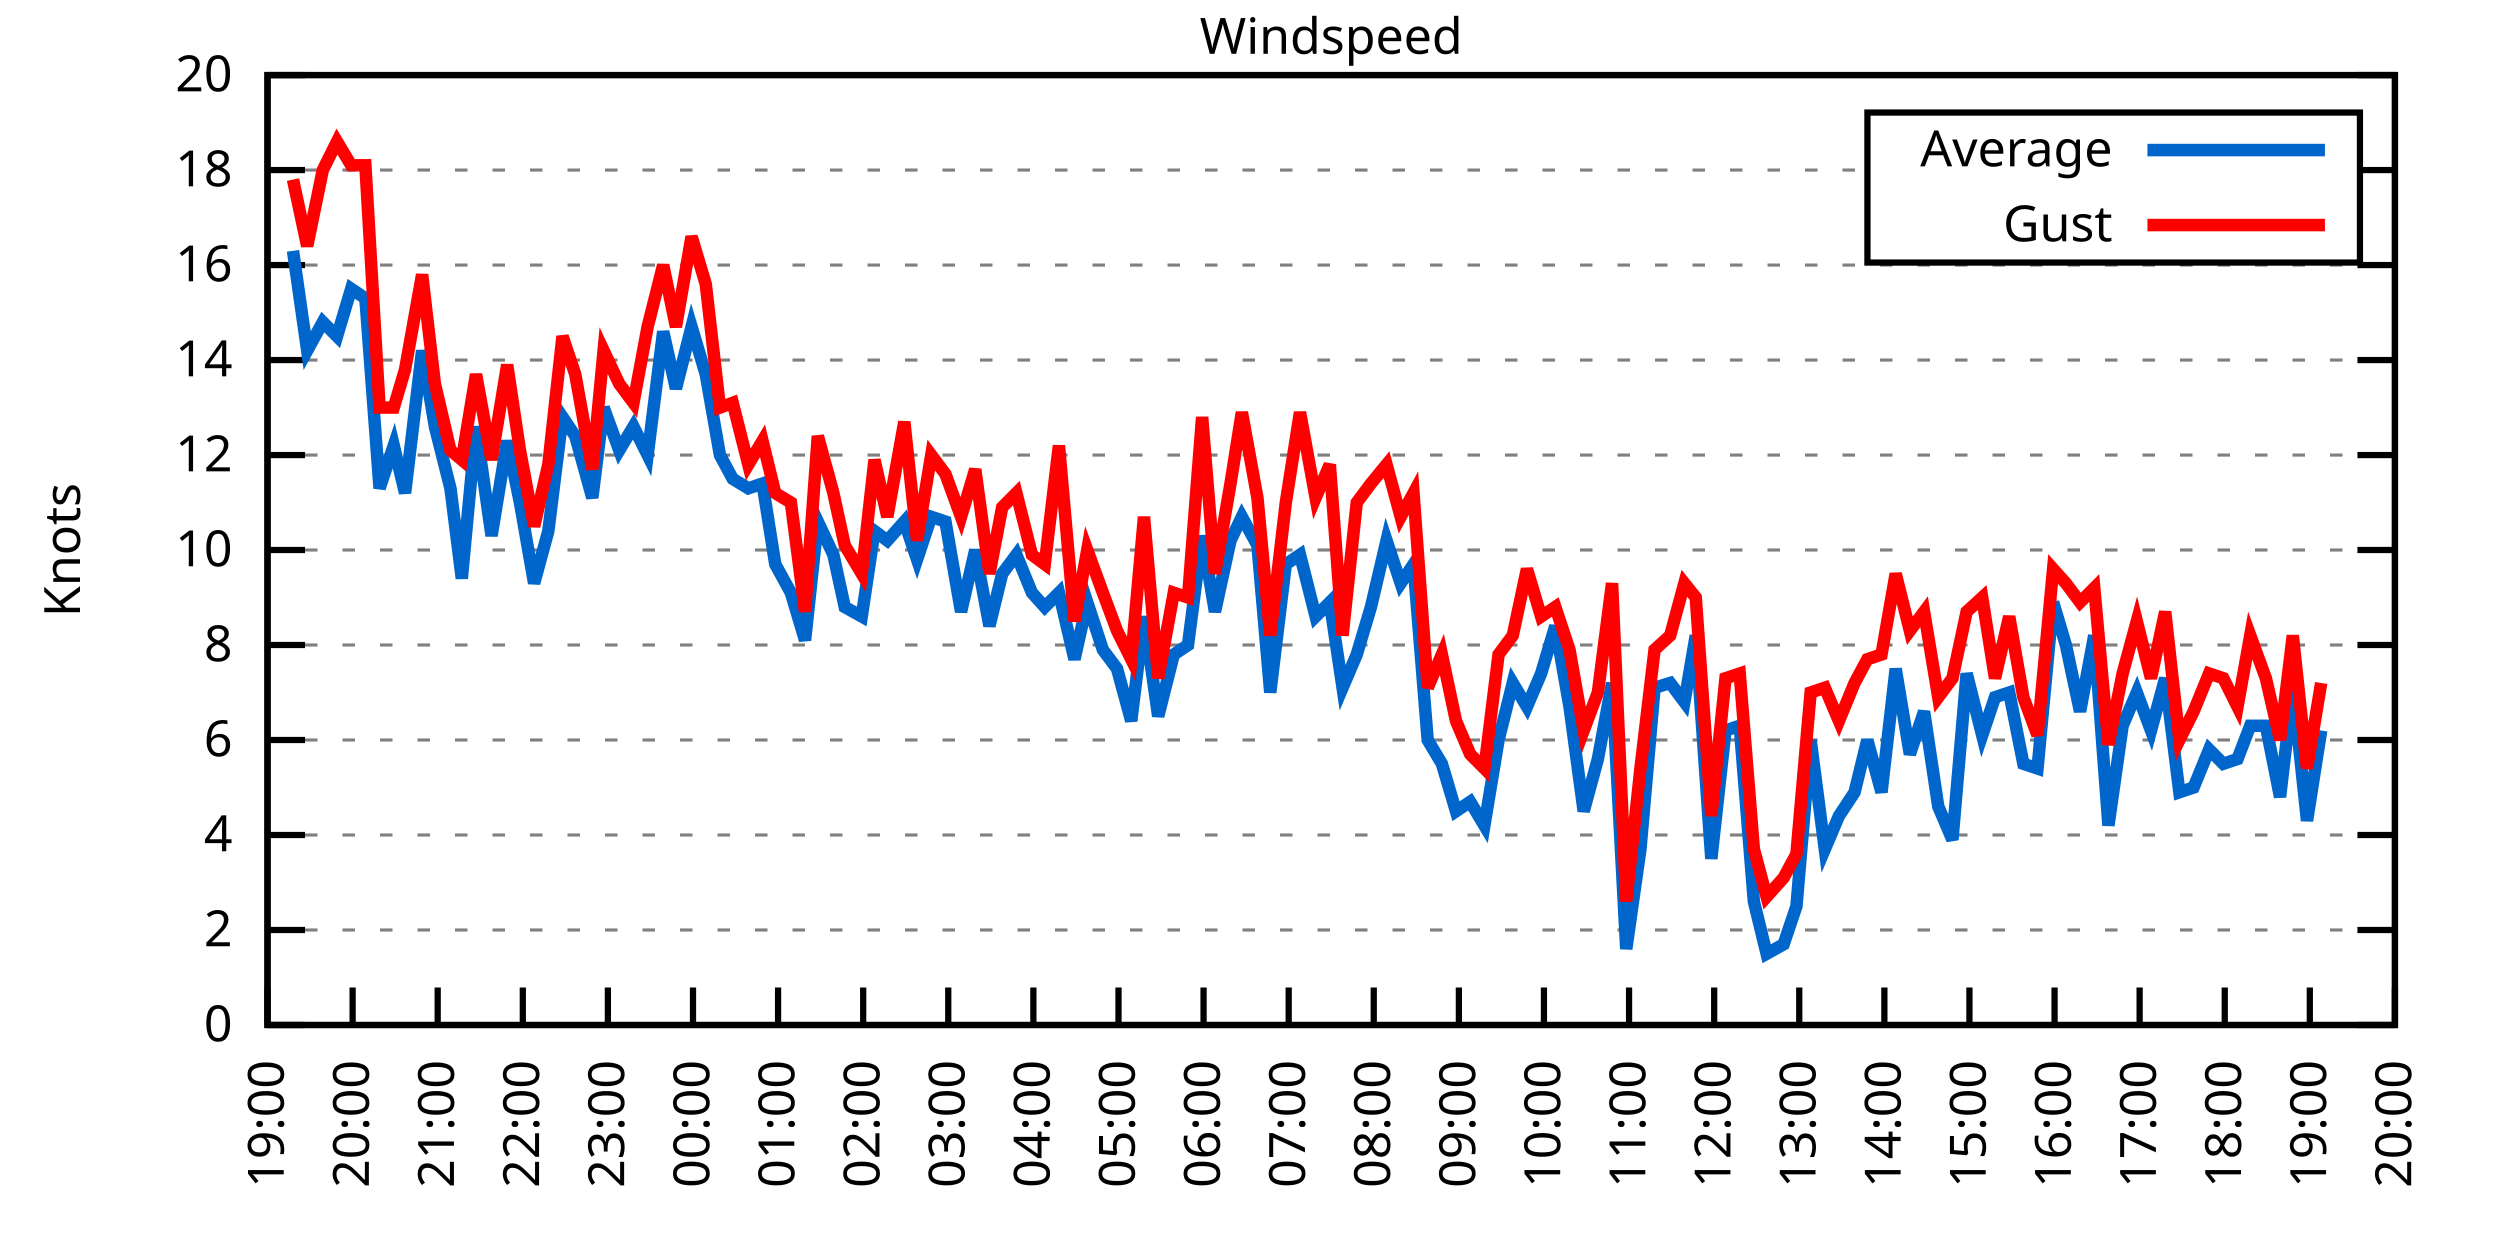
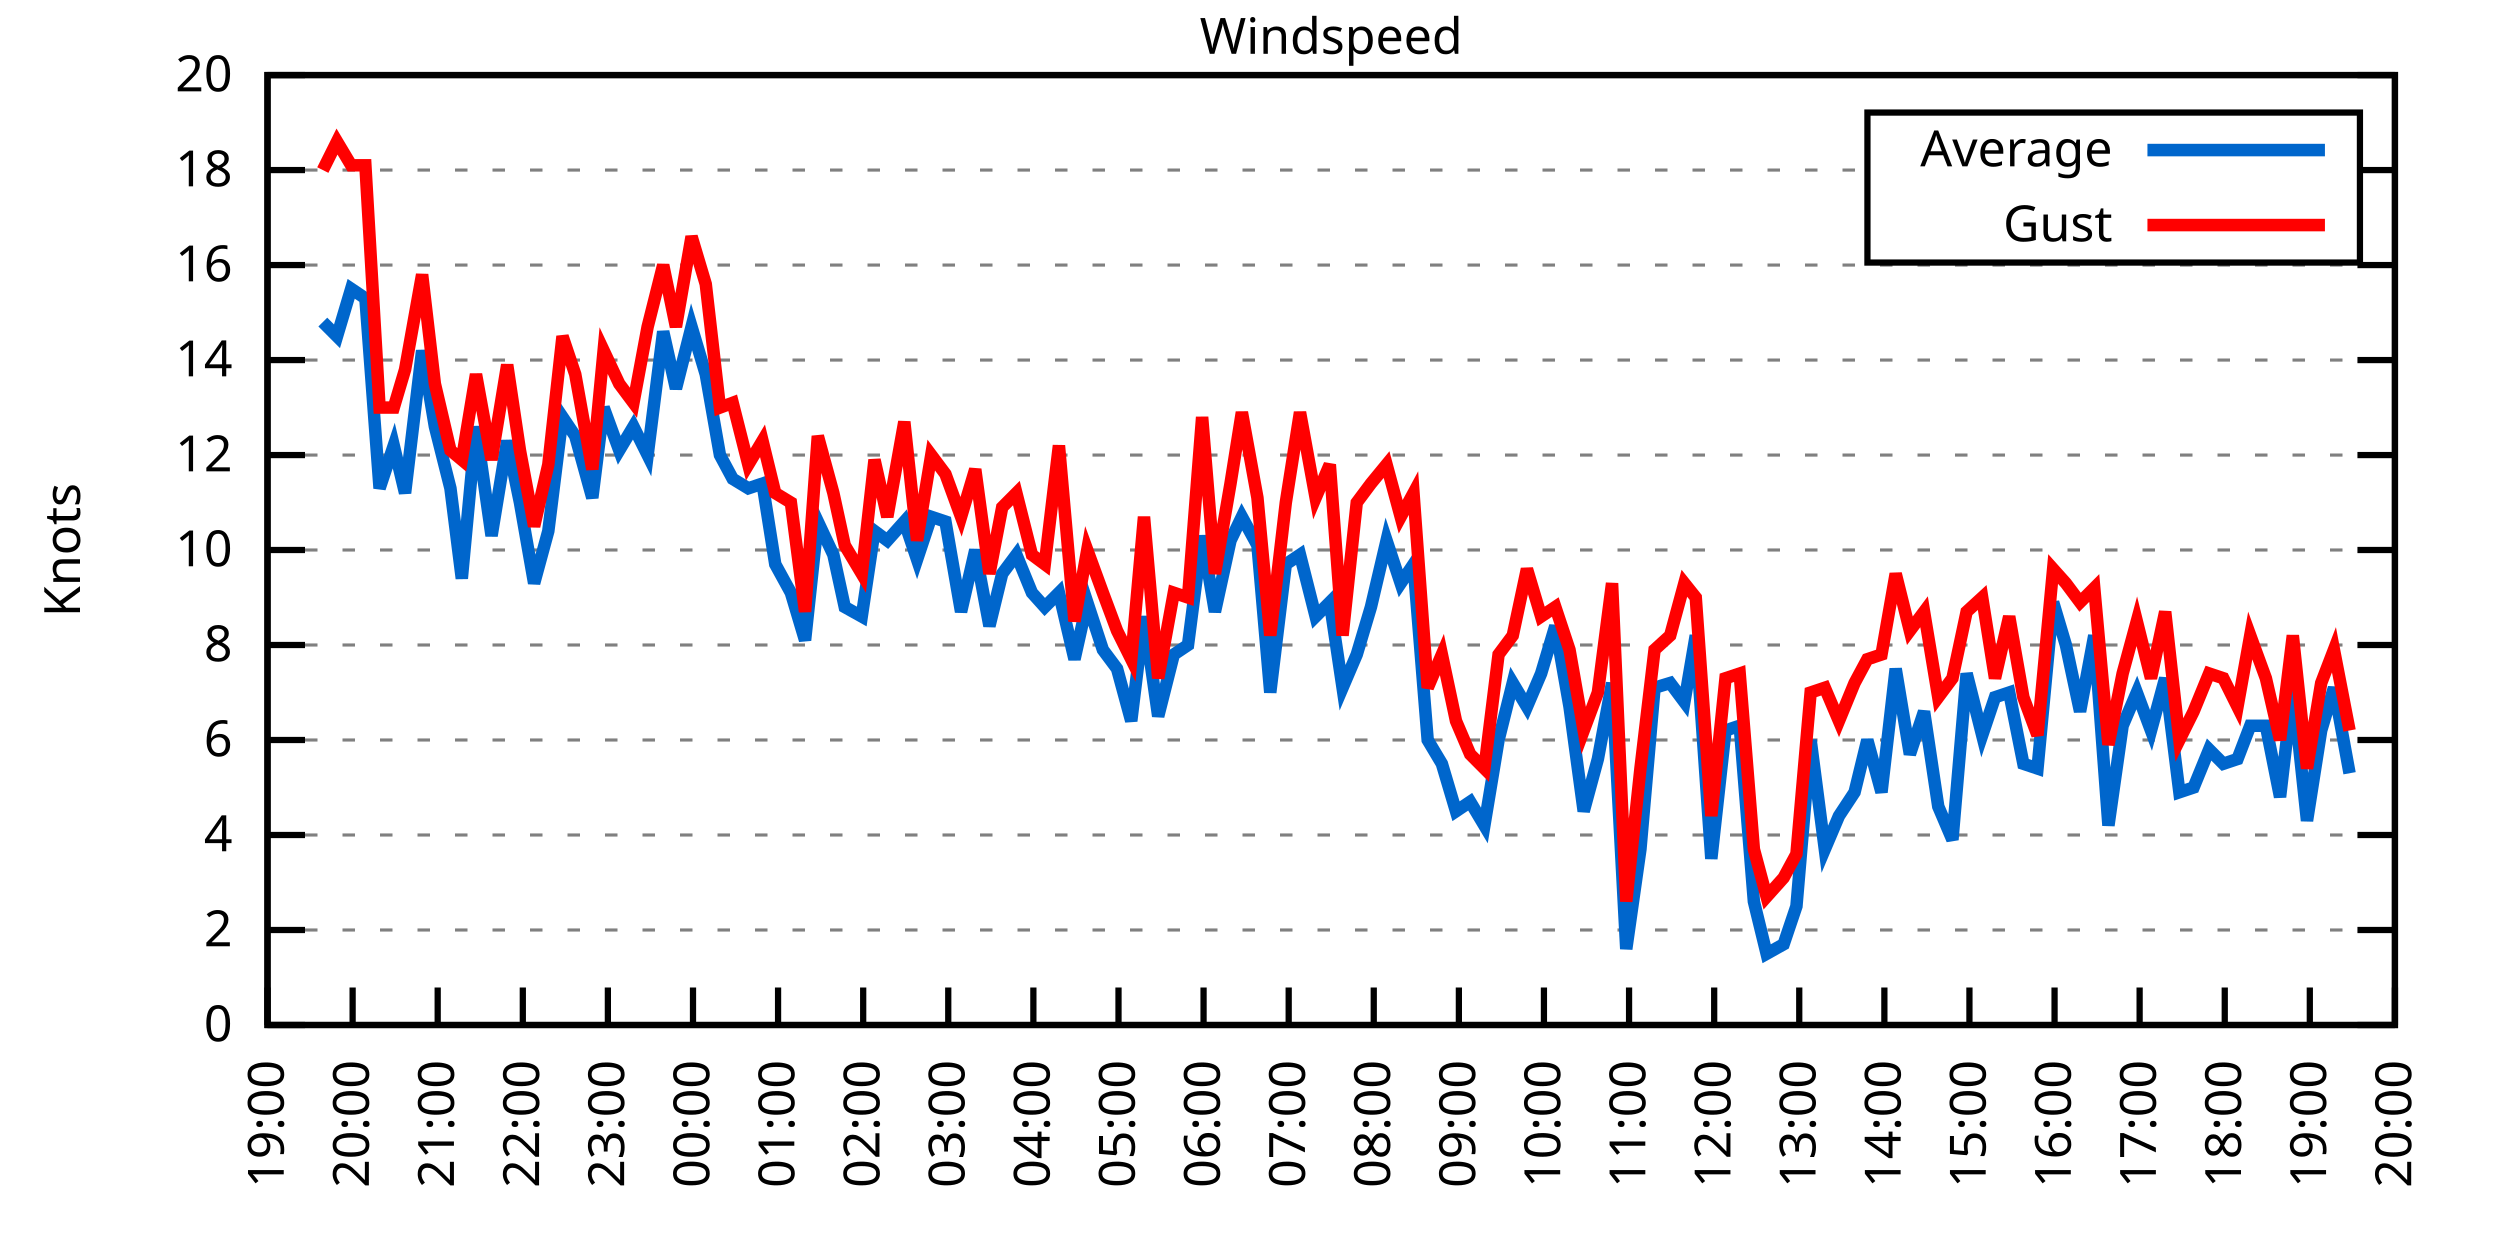
<svg xmlns="http://www.w3.org/2000/svg" xmlns:xlink="http://www.w3.org/1999/xlink" width="400" height="200" viewBox="0 0 400 200">
  <g id="gnuplot_canvas">
    <rect x="0" y="0" width="400" height="200" fill="none" />
    <defs>
      <circle id="gpDot" r="0.5" stroke-width="0.5" stroke="currentColor" />
      <path id="gpPt0" stroke-width="0.333" stroke="currentColor" d="M-1,0 h2 M0,-1 v2" />
      <path id="gpPt1" stroke-width="0.333" stroke="currentColor" d="M-1,-1 L1,1 M1,-1 L-1,1" />
      <path id="gpPt2" stroke-width="0.333" stroke="currentColor" d="M-1,0 L1,0 M0,-1 L0,1 M-1,-1 L1,1 M-1,1 L1,-1" />
      <rect id="gpPt3" stroke-width="0.333" stroke="currentColor" x="-1" y="-1" width="2" height="2" />
      <rect id="gpPt4" stroke-width="0.333" stroke="currentColor" fill="currentColor" x="-1" y="-1" width="2" height="2" />
      <circle id="gpPt5" stroke-width="0.333" stroke="currentColor" cx="0" cy="0" r="1" />
      <use xlink:href="#gpPt5" id="gpPt6" fill="currentColor" stroke="none" />
      <path id="gpPt7" stroke-width="0.333" stroke="currentColor" d="M0,-1.33 L-1.33,0.67 L1.33,0.67 z" />
      <use xlink:href="#gpPt7" id="gpPt8" fill="currentColor" stroke="none" />
      <use xlink:href="#gpPt7" id="gpPt9" stroke="currentColor" transform="rotate(180)" />
      <use xlink:href="#gpPt9" id="gpPt10" fill="currentColor" stroke="none" />
      <use xlink:href="#gpPt3" id="gpPt11" stroke="currentColor" transform="rotate(45)" />
      <use xlink:href="#gpPt11" id="gpPt12" fill="currentColor" stroke="none" />
      <path id="gpPt13" stroke-width="0.333" stroke="currentColor" d="M0,1.330 L1.265,0.411 L0.782,-1.067 L-0.782,-1.076 L-1.265,0.411 z" />
      <use xlink:href="#gpPt13" id="gpPt14" fill="currentColor" stroke="none" />
      <filter id="textbox" filterUnits="objectBoundingBox" x="0" y="0" height="1" width="1">
        <feFlood flood-color="white" flood-opacity="1" result="bgnd" />
        <feComposite in="SourceGraphic" in2="bgnd" operator="atop" />
      </filter>
      <filter id="greybox" filterUnits="objectBoundingBox" x="0" y="0" height="1" width="1">
        <feFlood flood-color="lightgrey" flood-opacity="1" result="grey" />
        <feComposite in="SourceGraphic" in2="grey" operator="atop" />
      </filter>
    </defs>
    <g fill="none" color="white" stroke="currentColor" stroke-width="1.00" stroke-linecap="butt" stroke-linejoin="miter">
</g>
    <g fill="none" color="black" stroke="currentColor" stroke-width="1.00" stroke-linecap="butt" stroke-linejoin="miter">
      <g stroke="none" shape-rendering="crispEdges">
        <polygon fill="rgb(255, 255, 255)" points="42.80,164.00 383.18,164.00 383.18,12.02 42.80,12.02 " />
      </g>
    </g>
    <g fill="none" color="black" stroke="currentColor" stroke-width="1.00" stroke-linecap="butt" stroke-linejoin="miter">
</g>
    <g fill="none" color="black" stroke="black" stroke-width="0.50" stroke-linecap="butt" stroke-linejoin="miter">
</g>
    <g fill="none" color="gray" stroke="currentColor" stroke-width="0.50" stroke-linecap="butt" stroke-linejoin="miter">
      <path stroke="gray" stroke-dasharray="2,4" class="gridline" d="M42.80,164.00 L383.19,164.00  " />
    </g>
    <g fill="none" color="gray" stroke="gray" stroke-width="1.00" stroke-linecap="butt" stroke-linejoin="miter">
</g>
    <g fill="none" color="black" stroke="currentColor" stroke-width="1.00" stroke-linecap="butt" stroke-linejoin="miter">
      <path stroke="black" d="M42.80,164.00 L48.80,164.00 M383.19,164.00 L377.19,164.00  " />
      <g transform="translate(37.20,166.60)" stroke="none" fill="black" font-family="Sans" font-size="8.00" text-anchor="end">
        <text>
          <tspan font-family="Sans"> 0</tspan>
        </text>
      </g>
    </g>
    <g fill="none" color="black" stroke="currentColor" stroke-width="1.00" stroke-linecap="butt" stroke-linejoin="miter">
</g>
    <g fill="none" color="black" stroke="black" stroke-width="0.50" stroke-linecap="butt" stroke-linejoin="miter">
</g>
    <g fill="none" color="gray" stroke="currentColor" stroke-width="0.50" stroke-linecap="butt" stroke-linejoin="miter">
      <path stroke="gray" stroke-dasharray="2,4" class="gridline" d="M42.80,148.80 L383.19,148.80  " />
    </g>
    <g fill="none" color="gray" stroke="gray" stroke-width="1.00" stroke-linecap="butt" stroke-linejoin="miter">
</g>
    <g fill="none" color="black" stroke="currentColor" stroke-width="1.00" stroke-linecap="butt" stroke-linejoin="miter">
      <path stroke="black" d="M42.80,148.80 L48.80,148.80 M383.19,148.80 L377.19,148.80  " />
      <g transform="translate(37.20,151.40)" stroke="none" fill="black" font-family="Sans" font-size="8.00" text-anchor="end">
        <text>
          <tspan font-family="Sans"> 2</tspan>
        </text>
      </g>
    </g>
    <g fill="none" color="black" stroke="currentColor" stroke-width="1.00" stroke-linecap="butt" stroke-linejoin="miter">
</g>
    <g fill="none" color="black" stroke="black" stroke-width="0.50" stroke-linecap="butt" stroke-linejoin="miter">
</g>
    <g fill="none" color="gray" stroke="currentColor" stroke-width="0.50" stroke-linecap="butt" stroke-linejoin="miter">
      <path stroke="gray" stroke-dasharray="2,4" class="gridline" d="M42.80,133.60 L383.19,133.60  " />
    </g>
    <g fill="none" color="gray" stroke="gray" stroke-width="1.00" stroke-linecap="butt" stroke-linejoin="miter">
</g>
    <g fill="none" color="black" stroke="currentColor" stroke-width="1.00" stroke-linecap="butt" stroke-linejoin="miter">
      <path stroke="black" d="M42.80,133.60 L48.80,133.60 M383.19,133.60 L377.19,133.60  " />
      <g transform="translate(37.20,136.20)" stroke="none" fill="black" font-family="Sans" font-size="8.00" text-anchor="end">
        <text>
          <tspan font-family="Sans"> 4</tspan>
        </text>
      </g>
    </g>
    <g fill="none" color="black" stroke="currentColor" stroke-width="1.00" stroke-linecap="butt" stroke-linejoin="miter">
</g>
    <g fill="none" color="black" stroke="black" stroke-width="0.50" stroke-linecap="butt" stroke-linejoin="miter">
</g>
    <g fill="none" color="gray" stroke="currentColor" stroke-width="0.50" stroke-linecap="butt" stroke-linejoin="miter">
      <path stroke="gray" stroke-dasharray="2,4" class="gridline" d="M42.80,118.40 L383.19,118.40  " />
    </g>
    <g fill="none" color="gray" stroke="gray" stroke-width="1.00" stroke-linecap="butt" stroke-linejoin="miter">
</g>
    <g fill="none" color="black" stroke="currentColor" stroke-width="1.00" stroke-linecap="butt" stroke-linejoin="miter">
      <path stroke="black" d="M42.80,118.40 L48.80,118.40 M383.19,118.40 L377.19,118.40  " />
      <g transform="translate(37.20,121.00)" stroke="none" fill="black" font-family="Sans" font-size="8.00" text-anchor="end">
        <text>
          <tspan font-family="Sans"> 6</tspan>
        </text>
      </g>
    </g>
    <g fill="none" color="black" stroke="currentColor" stroke-width="1.00" stroke-linecap="butt" stroke-linejoin="miter">
</g>
    <g fill="none" color="black" stroke="black" stroke-width="0.50" stroke-linecap="butt" stroke-linejoin="miter">
</g>
    <g fill="none" color="gray" stroke="currentColor" stroke-width="0.50" stroke-linecap="butt" stroke-linejoin="miter">
      <path stroke="gray" stroke-dasharray="2,4" class="gridline" d="M42.80,103.20 L383.19,103.20  " />
    </g>
    <g fill="none" color="gray" stroke="gray" stroke-width="1.00" stroke-linecap="butt" stroke-linejoin="miter">
</g>
    <g fill="none" color="black" stroke="currentColor" stroke-width="1.00" stroke-linecap="butt" stroke-linejoin="miter">
      <path stroke="black" d="M42.80,103.20 L48.80,103.20 M383.19,103.20 L377.19,103.20  " />
      <g transform="translate(37.20,105.80)" stroke="none" fill="black" font-family="Sans" font-size="8.00" text-anchor="end">
        <text>
          <tspan font-family="Sans"> 8</tspan>
        </text>
      </g>
    </g>
    <g fill="none" color="black" stroke="currentColor" stroke-width="1.00" stroke-linecap="butt" stroke-linejoin="miter">
</g>
    <g fill="none" color="black" stroke="black" stroke-width="0.50" stroke-linecap="butt" stroke-linejoin="miter">
</g>
    <g fill="none" color="gray" stroke="currentColor" stroke-width="0.50" stroke-linecap="butt" stroke-linejoin="miter">
      <path stroke="gray" stroke-dasharray="2,4" class="gridline" d="M42.80,88.00 L383.19,88.00  " />
    </g>
    <g fill="none" color="gray" stroke="gray" stroke-width="1.00" stroke-linecap="butt" stroke-linejoin="miter">
</g>
    <g fill="none" color="black" stroke="currentColor" stroke-width="1.00" stroke-linecap="butt" stroke-linejoin="miter">
      <path stroke="black" d="M42.80,88.00 L48.80,88.00 M383.19,88.00 L377.19,88.00  " />
      <g transform="translate(37.20,90.60)" stroke="none" fill="black" font-family="Sans" font-size="8.00" text-anchor="end">
        <text>
          <tspan font-family="Sans"> 10</tspan>
        </text>
      </g>
    </g>
    <g fill="none" color="black" stroke="currentColor" stroke-width="1.00" stroke-linecap="butt" stroke-linejoin="miter">
</g>
    <g fill="none" color="black" stroke="black" stroke-width="0.50" stroke-linecap="butt" stroke-linejoin="miter">
</g>
    <g fill="none" color="gray" stroke="currentColor" stroke-width="0.50" stroke-linecap="butt" stroke-linejoin="miter">
      <path stroke="gray" stroke-dasharray="2,4" class="gridline" d="M42.80,72.81 L383.19,72.81  " />
    </g>
    <g fill="none" color="gray" stroke="gray" stroke-width="1.00" stroke-linecap="butt" stroke-linejoin="miter">
</g>
    <g fill="none" color="black" stroke="currentColor" stroke-width="1.00" stroke-linecap="butt" stroke-linejoin="miter">
      <path stroke="black" d="M42.80,72.81 L48.80,72.81 M383.19,72.81 L377.19,72.81  " />
      <g transform="translate(37.20,75.41)" stroke="none" fill="black" font-family="Sans" font-size="8.00" text-anchor="end">
        <text>
          <tspan font-family="Sans"> 12</tspan>
        </text>
      </g>
    </g>
    <g fill="none" color="black" stroke="currentColor" stroke-width="1.00" stroke-linecap="butt" stroke-linejoin="miter">
</g>
    <g fill="none" color="black" stroke="black" stroke-width="0.50" stroke-linecap="butt" stroke-linejoin="miter">
</g>
    <g fill="none" color="gray" stroke="currentColor" stroke-width="0.50" stroke-linecap="butt" stroke-linejoin="miter">
      <path stroke="gray" stroke-dasharray="2,4" class="gridline" d="M42.80,57.61 L383.19,57.61  " />
    </g>
    <g fill="none" color="gray" stroke="gray" stroke-width="1.00" stroke-linecap="butt" stroke-linejoin="miter">
</g>
    <g fill="none" color="black" stroke="currentColor" stroke-width="1.00" stroke-linecap="butt" stroke-linejoin="miter">
      <path stroke="black" d="M42.80,57.61 L48.80,57.61 M383.19,57.61 L377.19,57.61  " />
      <g transform="translate(37.20,60.21)" stroke="none" fill="black" font-family="Sans" font-size="8.00" text-anchor="end">
        <text>
          <tspan font-family="Sans"> 14</tspan>
        </text>
      </g>
    </g>
    <g fill="none" color="black" stroke="currentColor" stroke-width="1.00" stroke-linecap="butt" stroke-linejoin="miter">
</g>
    <g fill="none" color="black" stroke="black" stroke-width="0.50" stroke-linecap="butt" stroke-linejoin="miter">
</g>
    <g fill="none" color="gray" stroke="currentColor" stroke-width="0.50" stroke-linecap="butt" stroke-linejoin="miter">
      <path stroke="gray" stroke-dasharray="2,4" class="gridline" d="M42.80,42.41 L383.19,42.41  " />
    </g>
    <g fill="none" color="gray" stroke="gray" stroke-width="1.00" stroke-linecap="butt" stroke-linejoin="miter">
</g>
    <g fill="none" color="black" stroke="currentColor" stroke-width="1.00" stroke-linecap="butt" stroke-linejoin="miter">
      <path stroke="black" d="M42.80,42.41 L48.80,42.41 M383.19,42.41 L377.19,42.41  " />
      <g transform="translate(37.20,45.01)" stroke="none" fill="black" font-family="Sans" font-size="8.00" text-anchor="end">
        <text>
          <tspan font-family="Sans"> 16</tspan>
        </text>
      </g>
    </g>
    <g fill="none" color="black" stroke="currentColor" stroke-width="1.00" stroke-linecap="butt" stroke-linejoin="miter">
</g>
    <g fill="none" color="black" stroke="black" stroke-width="0.50" stroke-linecap="butt" stroke-linejoin="miter">
</g>
    <g fill="none" color="gray" stroke="currentColor" stroke-width="0.50" stroke-linecap="butt" stroke-linejoin="miter">
      <path stroke="gray" stroke-dasharray="2,4" class="gridline" d="M42.80,27.21 L298.79,27.21 M377.59,27.21 L383.19,27.21  " />
    </g>
    <g fill="none" color="gray" stroke="gray" stroke-width="1.00" stroke-linecap="butt" stroke-linejoin="miter">
</g>
    <g fill="none" color="black" stroke="currentColor" stroke-width="1.00" stroke-linecap="butt" stroke-linejoin="miter">
      <path stroke="black" d="M42.80,27.21 L48.80,27.21 M383.19,27.21 L377.19,27.21  " />
      <g transform="translate(37.20,29.81)" stroke="none" fill="black" font-family="Sans" font-size="8.00" text-anchor="end">
        <text>
          <tspan font-family="Sans"> 18</tspan>
        </text>
      </g>
    </g>
    <g fill="none" color="black" stroke="currentColor" stroke-width="1.00" stroke-linecap="butt" stroke-linejoin="miter">
</g>
    <g fill="none" color="black" stroke="black" stroke-width="0.50" stroke-linecap="butt" stroke-linejoin="miter">
</g>
    <g fill="none" color="gray" stroke="currentColor" stroke-width="0.50" stroke-linecap="butt" stroke-linejoin="miter">
      <path stroke="gray" stroke-dasharray="2,4" class="gridline" d="M42.80,12.01 L383.19,12.01  " />
    </g>
    <g fill="none" color="gray" stroke="gray" stroke-width="1.00" stroke-linecap="butt" stroke-linejoin="miter">
</g>
    <g fill="none" color="black" stroke="currentColor" stroke-width="1.00" stroke-linecap="butt" stroke-linejoin="miter">
      <path stroke="black" d="M42.80,12.01 L48.80,12.01 M383.19,12.01 L377.19,12.01  " />
      <g transform="translate(37.20,14.61)" stroke="none" fill="black" font-family="Sans" font-size="8.00" text-anchor="end">
        <text>
          <tspan font-family="Sans"> 20</tspan>
        </text>
      </g>
    </g>
    <g fill="none" color="black" stroke="currentColor" stroke-width="1.00" stroke-linecap="butt" stroke-linejoin="miter">
      <path stroke="black" d="M42.80,164.00 L42.80,158.00  " />
      <g transform="translate(45.40,169.60) rotate(270.00)" stroke="none" fill="black" font-family="Sans" font-size="8.00" text-anchor="end">
        <text>
          <tspan font-family="Sans">19:00</tspan>
        </text>
      </g>
    </g>
    <g fill="none" color="black" stroke="currentColor" stroke-width="1.00" stroke-linecap="butt" stroke-linejoin="miter">
      <path stroke="black" d="M56.42,164.00 L56.42,158.00  " />
      <g transform="translate(59.02,169.60) rotate(270.00)" stroke="none" fill="black" font-family="Sans" font-size="8.00" text-anchor="end">
        <text>
          <tspan font-family="Sans">20:00</tspan>
        </text>
      </g>
    </g>
    <g fill="none" color="black" stroke="currentColor" stroke-width="1.00" stroke-linecap="butt" stroke-linejoin="miter">
      <path stroke="black" d="M70.03,164.00 L70.03,158.00  " />
      <g transform="translate(72.63,169.60) rotate(270.00)" stroke="none" fill="black" font-family="Sans" font-size="8.00" text-anchor="end">
        <text>
          <tspan font-family="Sans">21:00</tspan>
        </text>
      </g>
    </g>
    <g fill="none" color="black" stroke="currentColor" stroke-width="1.00" stroke-linecap="butt" stroke-linejoin="miter">
      <path stroke="black" d="M83.65,164.00 L83.65,158.00  " />
      <g transform="translate(86.25,169.60) rotate(270.00)" stroke="none" fill="black" font-family="Sans" font-size="8.00" text-anchor="end">
        <text>
          <tspan font-family="Sans">22:00</tspan>
        </text>
      </g>
    </g>
    <g fill="none" color="black" stroke="currentColor" stroke-width="1.00" stroke-linecap="butt" stroke-linejoin="miter">
      <path stroke="black" d="M97.26,164.00 L97.26,158.00  " />
      <g transform="translate(99.86,169.60) rotate(270.00)" stroke="none" fill="black" font-family="Sans" font-size="8.00" text-anchor="end">
        <text>
          <tspan font-family="Sans">23:00</tspan>
        </text>
      </g>
    </g>
    <g fill="none" color="black" stroke="currentColor" stroke-width="1.00" stroke-linecap="butt" stroke-linejoin="miter">
      <path stroke="black" d="M110.88,164.00 L110.88,158.00  " />
      <g transform="translate(113.48,169.60) rotate(270.00)" stroke="none" fill="black" font-family="Sans" font-size="8.00" text-anchor="end">
        <text>
          <tspan font-family="Sans">00:00</tspan>
        </text>
      </g>
    </g>
    <g fill="none" color="black" stroke="currentColor" stroke-width="1.00" stroke-linecap="butt" stroke-linejoin="miter">
      <path stroke="black" d="M124.49,164.00 L124.49,158.00  " />
      <g transform="translate(127.09,169.60) rotate(270.00)" stroke="none" fill="black" font-family="Sans" font-size="8.00" text-anchor="end">
        <text>
          <tspan font-family="Sans">01:00</tspan>
        </text>
      </g>
    </g>
    <g fill="none" color="black" stroke="currentColor" stroke-width="1.00" stroke-linecap="butt" stroke-linejoin="miter">
      <path stroke="black" d="M138.11,164.00 L138.11,158.00  " />
      <g transform="translate(140.71,169.60) rotate(270.00)" stroke="none" fill="black" font-family="Sans" font-size="8.00" text-anchor="end">
        <text>
          <tspan font-family="Sans">02:00</tspan>
        </text>
      </g>
    </g>
    <g fill="none" color="black" stroke="currentColor" stroke-width="1.00" stroke-linecap="butt" stroke-linejoin="miter">
      <path stroke="black" d="M151.72,164.00 L151.72,158.00  " />
      <g transform="translate(154.32,169.60) rotate(270.00)" stroke="none" fill="black" font-family="Sans" font-size="8.00" text-anchor="end">
        <text>
          <tspan font-family="Sans">03:00</tspan>
        </text>
      </g>
    </g>
    <g fill="none" color="black" stroke="currentColor" stroke-width="1.00" stroke-linecap="butt" stroke-linejoin="miter">
      <path stroke="black" d="M165.34,164.00 L165.34,158.00  " />
      <g transform="translate(167.94,169.60) rotate(270.00)" stroke="none" fill="black" font-family="Sans" font-size="8.00" text-anchor="end">
        <text>
          <tspan font-family="Sans">04:00</tspan>
        </text>
      </g>
    </g>
    <g fill="none" color="black" stroke="currentColor" stroke-width="1.00" stroke-linecap="butt" stroke-linejoin="miter">
      <path stroke="black" d="M178.96,164.00 L178.96,158.00  " />
      <g transform="translate(181.56,169.60) rotate(270.00)" stroke="none" fill="black" font-family="Sans" font-size="8.00" text-anchor="end">
        <text>
          <tspan font-family="Sans">05:00</tspan>
        </text>
      </g>
    </g>
    <g fill="none" color="black" stroke="currentColor" stroke-width="1.00" stroke-linecap="butt" stroke-linejoin="miter">
      <path stroke="black" d="M192.57,164.00 L192.57,158.00  " />
      <g transform="translate(195.17,169.60) rotate(270.00)" stroke="none" fill="black" font-family="Sans" font-size="8.00" text-anchor="end">
        <text>
          <tspan font-family="Sans">06:00</tspan>
        </text>
      </g>
    </g>
    <g fill="none" color="black" stroke="currentColor" stroke-width="1.00" stroke-linecap="butt" stroke-linejoin="miter">
      <path stroke="black" d="M206.19,164.00 L206.19,158.00  " />
      <g transform="translate(208.79,169.60) rotate(270.00)" stroke="none" fill="black" font-family="Sans" font-size="8.00" text-anchor="end">
        <text>
          <tspan font-family="Sans">07:00</tspan>
        </text>
      </g>
    </g>
    <g fill="none" color="black" stroke="currentColor" stroke-width="1.00" stroke-linecap="butt" stroke-linejoin="miter">
      <path stroke="black" d="M219.80,164.00 L219.80,158.00  " />
      <g transform="translate(222.40,169.60) rotate(270.00)" stroke="none" fill="black" font-family="Sans" font-size="8.00" text-anchor="end">
        <text>
          <tspan font-family="Sans">08:00</tspan>
        </text>
      </g>
    </g>
    <g fill="none" color="black" stroke="currentColor" stroke-width="1.00" stroke-linecap="butt" stroke-linejoin="miter">
      <path stroke="black" d="M233.42,164.00 L233.42,158.00  " />
      <g transform="translate(236.02,169.60) rotate(270.00)" stroke="none" fill="black" font-family="Sans" font-size="8.00" text-anchor="end">
        <text>
          <tspan font-family="Sans">09:00</tspan>
        </text>
      </g>
    </g>
    <g fill="none" color="black" stroke="currentColor" stroke-width="1.00" stroke-linecap="butt" stroke-linejoin="miter">
      <path stroke="black" d="M247.03,164.00 L247.03,158.00  " />
      <g transform="translate(249.63,169.60) rotate(270.00)" stroke="none" fill="black" font-family="Sans" font-size="8.00" text-anchor="end">
        <text>
          <tspan font-family="Sans">10:00</tspan>
        </text>
      </g>
    </g>
    <g fill="none" color="black" stroke="currentColor" stroke-width="1.00" stroke-linecap="butt" stroke-linejoin="miter">
      <path stroke="black" d="M260.65,164.00 L260.65,158.00  " />
      <g transform="translate(263.25,169.60) rotate(270.00)" stroke="none" fill="black" font-family="Sans" font-size="8.00" text-anchor="end">
        <text>
          <tspan font-family="Sans">11:00</tspan>
        </text>
      </g>
    </g>
    <g fill="none" color="black" stroke="currentColor" stroke-width="1.00" stroke-linecap="butt" stroke-linejoin="miter">
      <path stroke="black" d="M274.27,164.00 L274.27,158.00  " />
      <g transform="translate(276.87,169.60) rotate(270.00)" stroke="none" fill="black" font-family="Sans" font-size="8.00" text-anchor="end">
        <text>
          <tspan font-family="Sans">12:00</tspan>
        </text>
      </g>
    </g>
    <g fill="none" color="black" stroke="currentColor" stroke-width="1.00" stroke-linecap="butt" stroke-linejoin="miter">
      <path stroke="black" d="M287.88,164.00 L287.88,158.00  " />
      <g transform="translate(290.48,169.60) rotate(270.00)" stroke="none" fill="black" font-family="Sans" font-size="8.00" text-anchor="end">
        <text>
          <tspan font-family="Sans">13:00</tspan>
        </text>
      </g>
    </g>
    <g fill="none" color="black" stroke="currentColor" stroke-width="1.00" stroke-linecap="butt" stroke-linejoin="miter">
      <path stroke="black" d="M301.50,164.00 L301.50,158.00  " />
      <g transform="translate(304.10,169.60) rotate(270.00)" stroke="none" fill="black" font-family="Sans" font-size="8.00" text-anchor="end">
        <text>
          <tspan font-family="Sans">14:00</tspan>
        </text>
      </g>
    </g>
    <g fill="none" color="black" stroke="currentColor" stroke-width="1.00" stroke-linecap="butt" stroke-linejoin="miter">
      <path stroke="black" d="M315.11,164.00 L315.11,158.00  " />
      <g transform="translate(317.71,169.60) rotate(270.00)" stroke="none" fill="black" font-family="Sans" font-size="8.00" text-anchor="end">
        <text>
          <tspan font-family="Sans">15:00</tspan>
        </text>
      </g>
    </g>
    <g fill="none" color="black" stroke="currentColor" stroke-width="1.00" stroke-linecap="butt" stroke-linejoin="miter">
      <path stroke="black" d="M328.73,164.00 L328.73,158.00  " />
      <g transform="translate(331.33,169.60) rotate(270.00)" stroke="none" fill="black" font-family="Sans" font-size="8.00" text-anchor="end">
        <text>
          <tspan font-family="Sans">16:00</tspan>
        </text>
      </g>
    </g>
    <g fill="none" color="black" stroke="currentColor" stroke-width="1.00" stroke-linecap="butt" stroke-linejoin="miter">
      <path stroke="black" d="M342.34,164.00 L342.34,158.00  " />
      <g transform="translate(344.94,169.60) rotate(270.00)" stroke="none" fill="black" font-family="Sans" font-size="8.00" text-anchor="end">
        <text>
          <tspan font-family="Sans">17:00</tspan>
        </text>
      </g>
    </g>
    <g fill="none" color="black" stroke="currentColor" stroke-width="1.00" stroke-linecap="butt" stroke-linejoin="miter">
      <path stroke="black" d="M355.96,164.00 L355.96,158.00  " />
      <g transform="translate(358.56,169.60) rotate(270.00)" stroke="none" fill="black" font-family="Sans" font-size="8.00" text-anchor="end">
        <text>
          <tspan font-family="Sans">18:00</tspan>
        </text>
      </g>
    </g>
    <g fill="none" color="black" stroke="currentColor" stroke-width="1.00" stroke-linecap="butt" stroke-linejoin="miter">
      <path stroke="black" d="M369.57,164.00 L369.57,158.00  " />
      <g transform="translate(372.17,169.60) rotate(270.00)" stroke="none" fill="black" font-family="Sans" font-size="8.00" text-anchor="end">
        <text>
          <tspan font-family="Sans">19:00</tspan>
        </text>
      </g>
    </g>
    <g fill="none" color="black" stroke="currentColor" stroke-width="1.00" stroke-linecap="butt" stroke-linejoin="miter">
      <path stroke="black" d="M383.19,164.00 L383.19,158.00  " />
      <g transform="translate(385.79,169.60) rotate(270.00)" stroke="none" fill="black" font-family="Sans" font-size="8.00" text-anchor="end">
        <text>
          <tspan font-family="Sans">20:00</tspan>
        </text>
      </g>
    </g>
    <g fill="none" color="black" stroke="currentColor" stroke-width="1.00" stroke-linecap="butt" stroke-linejoin="miter">
</g>
    <g fill="none" color="black" stroke="currentColor" stroke-width="1.00" stroke-linecap="butt" stroke-linejoin="miter">
      <path stroke="black" d="M42.80,12.01 L42.80,164.00 L383.19,164.00 L383.19,12.01 L42.80,12.01 Z  " />
    </g>
    <g fill="none" color="black" stroke="currentColor" stroke-width="1.00" stroke-linecap="butt" stroke-linejoin="miter">
</g>
    <g fill="none" color="black" stroke="currentColor" stroke-width="1.00" stroke-linecap="butt" stroke-linejoin="miter">
      <path stroke="black" d="M298.79,42.01 L298.79,18.01 L377.59,18.01 L377.59,42.01 L298.79,42.01 Z  " />
    </g>
    <g id="Windspeed_plot_1">
      <g fill="none" color="white" stroke="black" stroke-width="2.00" stroke-linecap="butt" stroke-linejoin="miter">
</g>
      <g fill="none" color="black" stroke="currentColor" stroke-width="2.00" stroke-linecap="butt" stroke-linejoin="miter">
        <g transform="translate(337.99,26.61)" stroke="none" fill="black" font-family="Sans" font-size="8.00" text-anchor="end">
          <text>
            <tspan font-family="Sans">Average</tspan>
          </text>
        </g>
      </g>
      <g fill="none" color="black" stroke="currentColor" stroke-width="2.00" stroke-linecap="butt" stroke-linejoin="miter">
-         <path stroke="rgb(  0, 102, 204)" d="M343.59,24.01 L371.99,24.01 M46.88,40.13 L49.15,56.09 L51.65,51.53 L53.92,53.81 L56.19,46.21 L58.46,47.73   L60.73,78.13 L63.00,71.29 L64.81,78.89 L67.54,56.09 L69.58,68.25 L72.07,78.13 L73.89,92.56 L76.16,68.25   L78.65,85.73 L81.15,70.53 L83.19,80.41 L85.46,93.32 L87.73,84.97 L90.00,66.73 L92.04,69.77 L94.77,79.65   L96.58,65.21 L99.08,72.05 L101.35,68.25 L103.62,72.81 L106.11,53.05 L108.15,62.17 L110.65,52.29 L112.92,59.89   L115.19,72.81 L117.23,76.61 L119.73,78.13 L122.00,77.37 L124.04,90.28 L126.54,94.84 L128.81,102.44 L130.85,83.45   L133.34,88.76 L135.16,97.12 L137.88,98.64 L139.92,84.97 L141.97,86.49 L144.69,83.45 L146.73,89.52 L149.00,82.69   L151.27,83.45 L153.77,97.88 L156.04,88.00 L158.31,100.16 L160.35,91.80 L162.62,88.76 L165.11,94.84 L167.16,97.12   L169.43,94.84 L171.92,105.48 L173.96,96.36 L176.46,103.96 L178.73,107.00 L181.00,115.36 L183.04,98.64 L185.31,114.60   L187.81,104.72 L190.08,103.20 L192.34,85.73 L194.39,97.88 L196.88,86.49 L198.70,82.69 L201.19,87.25 L203.24,110.80   L205.73,90.28 L208.00,88.76 L210.50,98.64 L212.77,96.36 L214.81,110.04 L217.08,104.72 L219.35,97.12 L221.85,86.49   L224.11,93.32 L226.16,90.28 L228.43,118.40 L230.70,122.20 L232.96,129.80 L235.23,128.28 L237.50,132.08 L239.77,118.40   L242.04,109.28 L244.31,113.08 L246.58,107.76 L248.85,100.16 L251.12,113.08 L253.39,129.80 L255.66,121.44 L257.93,109.28   L260.20,151.84 L262.47,135.88 L264.73,110.04 L267.23,109.28 L269.50,112.32 L271.32,101.68 L273.81,137.40 L276.08,116.88   L278.35,116.12 L280.62,144.24 L282.66,152.60 L285.38,151.08 L287.43,145.00 L289.70,118.40 L291.97,135.88 L294.23,130.56   L296.73,126.76 L298.77,118.40 L301.04,126.76 L303.31,107.00 L305.58,120.68 L307.85,113.84 L310.12,129.04 L312.39,134.36   L314.66,107.76 L317.15,117.64 L319.20,111.56 L321.47,110.80 L323.74,122.20 L326.00,122.96 L328.50,96.36 L330.54,103.20   L332.81,113.84 L335.08,101.68 L337.35,132.08 L339.62,116.12 L341.89,110.80 L344.16,116.88 L346.43,108.52 L348.70,126.76   L350.97,126.00 L353.46,119.92 L355.73,122.20 L358.00,121.44 L360.04,116.12 L362.54,116.12 L364.81,127.52 L366.85,110.04   L369.12,131.32 L371.39,116.88  " />
+         <path stroke="rgb(  0, 102, 204)" d="M343.59,24.01 L371.99,24.01 M51.65,51.53 L53.92,53.81 L56.19,46.21 L58.46,47.73 L60.73,78.13 L63.00,71.29   L64.81,78.89 L67.54,56.09 L69.58,68.25 L72.07,78.13 L73.89,92.56 L76.16,68.25 L78.65,85.73 L81.15,70.53   L83.19,80.41 L85.46,93.32 L87.73,84.97 L90.00,66.73 L92.04,69.77 L94.77,79.65 L96.58,65.21 L99.08,72.05   L101.35,68.25 L103.62,72.81 L106.11,53.05 L108.15,62.17 L110.65,52.29 L112.92,59.89 L115.19,72.81 L117.23,76.61   L119.73,78.13 L122.00,77.37 L124.04,90.28 L126.54,94.84 L128.81,102.44 L130.85,83.45 L133.34,88.76 L135.16,97.12   L137.88,98.64 L139.92,84.97 L141.97,86.49 L144.69,83.45 L146.73,89.52 L149.00,82.69 L151.27,83.45 L153.77,97.88   L156.04,88.00 L158.31,100.16 L160.35,91.80 L162.62,88.76 L165.11,94.84 L167.16,97.12 L169.43,94.84 L171.92,105.48   L173.96,96.36 L176.46,103.96 L178.73,107.00 L181.00,115.36 L183.04,98.64 L185.31,114.60 L187.81,104.72 L190.08,103.20   L192.34,85.73 L194.39,97.88 L196.88,86.49 L198.70,82.69 L201.19,87.25 L203.24,110.80 L205.73,90.28 L208.00,88.76   L210.50,98.64 L212.77,96.36 L214.81,110.04 L217.08,104.72 L219.35,97.12 L221.85,86.49 L224.11,93.32 L226.16,90.28   L228.43,118.40 L230.70,122.20 L232.96,129.80 L235.23,128.28 L237.50,132.08 L239.77,118.40 L242.04,109.28 L244.31,113.08   L246.58,107.76 L248.85,100.16 L251.12,113.08 L253.39,129.80 L255.66,121.44 L257.93,109.28 L260.20,151.84 L262.47,135.88   L264.73,110.04 L267.23,109.28 L269.50,112.32 L271.32,101.68 L273.81,137.40 L276.08,116.88 L278.35,116.12 L280.62,144.24   L282.66,152.60 L285.38,151.08 L287.43,145.00 L289.70,118.40 L291.97,135.88 L294.23,130.56 L296.73,126.76 L298.77,118.40   L301.04,126.76 L303.31,107.00 L305.58,120.68 L307.85,113.84 L310.12,129.04 L312.39,134.36 L314.66,107.76 L317.15,117.64   L319.20,111.56 L321.47,110.80 L323.74,122.20 L326.00,122.96 L328.50,96.36 L330.54,103.20 L332.81,113.84 L335.08,101.68   L337.35,132.08 L339.62,116.12 L341.89,110.80 L344.16,116.88 L346.43,108.52 L348.70,126.76 L350.97,126.00 L353.46,119.92   L355.73,122.20 L358.00,121.44 L360.04,116.12 L362.54,116.12 L364.81,127.52 L366.85,110.04 L369.12,131.32 L371.39,116.88   L373.43,110.04 L375.93,123.72  " />
      </g>
    </g>
    <g id="Windspeed_plot_2">
      <g fill="none" color="black" stroke="currentColor" stroke-width="2.00" stroke-linecap="butt" stroke-linejoin="miter">
        <g transform="translate(337.99,38.61)" stroke="none" fill="black" font-family="Sans" font-size="8.00" text-anchor="end">
          <text>
            <tspan font-family="Sans">Gust</tspan>
          </text>
        </g>
      </g>
      <g fill="none" color="black" stroke="currentColor" stroke-width="2.00" stroke-linecap="butt" stroke-linejoin="miter">
-         <path stroke="rgb(255,   0,   0)" d="M343.59,36.01 L371.99,36.01 M46.88,28.73 L49.15,39.37 L51.65,27.21 L53.92,22.65 L56.19,26.45 L58.46,26.45   L60.73,65.21 L63.00,65.21 L64.81,59.13 L67.54,43.93 L69.58,61.41 L72.07,72.05 L73.89,73.57 L76.16,59.89   L78.65,73.57 L81.15,58.37 L83.19,72.05 L85.46,84.21 L87.73,74.33 L90.00,53.81 L92.04,59.89 L94.77,75.09   L96.58,56.09 L99.08,61.41 L101.35,64.45 L103.62,52.29 L106.11,42.41 L108.15,52.29 L110.65,37.85 L112.92,45.45   L115.19,65.21 L117.23,64.45 L119.73,74.33 L122.00,70.53 L124.04,78.89 L126.54,80.41 L128.81,97.88 L130.85,69.77   L133.34,78.89 L135.16,87.25 L137.88,91.80 L139.92,73.57 L141.97,82.69 L144.69,67.49 L146.73,86.49 L149.00,72.81   L151.27,75.85 L153.77,82.69 L156.04,75.09 L158.31,91.80 L160.35,81.17 L162.62,78.89 L165.11,88.76 L167.16,90.28   L169.43,71.29 L171.92,99.40 L173.96,88.00 L176.46,94.84 L178.73,100.92 L181.00,105.48 L183.04,82.69 L185.31,108.52   L187.81,94.84 L190.08,95.60 L192.34,66.73 L194.39,91.80 L196.88,77.37 L198.70,65.97 L201.19,79.65 L203.24,101.68   L205.73,80.41 L208.00,65.97 L210.50,79.65 L212.77,74.33 L214.81,101.68 L217.08,80.41 L219.35,77.37 L221.85,74.33   L224.11,82.69 L226.16,78.89 L228.43,110.04 L230.70,104.72 L232.96,115.36 L235.23,120.68 L237.50,122.96 L239.77,104.72   L242.04,101.68 L244.31,91.04 L246.58,98.64 L248.85,97.12 L251.12,103.96 L253.39,116.88 L255.66,110.80 L257.93,93.32   L260.20,144.24 L262.47,122.96 L264.73,103.96 L267.23,101.68 L269.50,93.32 L271.32,95.60 L273.81,130.56 L276.08,108.52   L278.35,107.76 L280.62,135.88 L282.66,143.48 L285.38,140.44 L287.43,136.64 L289.70,110.80 L291.97,110.04 L294.23,115.36   L296.73,109.28 L298.77,105.48 L301.04,104.72 L303.31,91.80 L305.58,100.92 L307.85,97.88 L310.12,111.56 L312.39,108.52   L314.66,97.88 L317.15,95.60 L319.20,108.52 L321.47,98.64 L323.74,111.56 L326.00,117.64 L328.50,91.04 L330.54,93.32   L332.81,96.36 L335.08,94.08 L337.35,119.16 L339.62,107.76 L341.89,99.40 L344.16,108.52 L346.43,97.88 L348.70,118.40   L350.97,113.84 L353.46,107.76 L355.73,108.52 L358.00,113.08 L360.04,101.68 L362.54,108.52 L364.81,118.40 L366.85,101.68   L369.12,122.96 L371.39,109.28  " />
+         <path stroke="rgb(255,   0,   0)" d="M343.59,36.01 L371.99,36.01 M51.65,27.21 L53.92,22.65 L56.19,26.45 L58.46,26.45 L60.73,65.21 L63.00,65.21   L64.81,59.13 L67.54,43.93 L69.58,61.41 L72.07,72.05 L73.89,73.57 L76.16,59.89 L78.65,73.57 L81.15,58.37   L83.19,72.05 L85.46,84.21 L87.73,74.33 L90.00,53.81 L92.04,59.89 L94.77,75.09 L96.58,56.09 L99.08,61.41   L101.35,64.45 L103.62,52.29 L106.11,42.41 L108.15,52.29 L110.65,37.85 L112.92,45.45 L115.19,65.21 L117.23,64.45   L119.73,74.33 L122.00,70.53 L124.04,78.89 L126.54,80.41 L128.81,97.88 L130.85,69.77 L133.34,78.89 L135.16,87.25   L137.88,91.80 L139.92,73.57 L141.97,82.69 L144.69,67.49 L146.73,86.49 L149.00,72.81 L151.27,75.85 L153.77,82.69   L156.04,75.09 L158.31,91.80 L160.35,81.17 L162.62,78.89 L165.11,88.76 L167.16,90.28 L169.43,71.29 L171.92,99.40   L173.96,88.00 L176.46,94.84 L178.73,100.92 L181.00,105.48 L183.04,82.69 L185.31,108.52 L187.81,94.84 L190.08,95.60   L192.34,66.73 L194.39,91.80 L196.88,77.37 L198.70,65.97 L201.19,79.65 L203.24,101.68 L205.73,80.41 L208.00,65.97   L210.50,79.65 L212.77,74.33 L214.81,101.68 L217.08,80.41 L219.35,77.37 L221.85,74.33 L224.11,82.69 L226.16,78.89   L228.43,110.04 L230.70,104.72 L232.96,115.36 L235.23,120.68 L237.50,122.96 L239.77,104.72 L242.04,101.68 L244.31,91.04   L246.58,98.64 L248.85,97.12 L251.12,103.96 L253.39,116.88 L255.66,110.80 L257.93,93.32 L260.20,144.24 L262.47,122.96   L264.73,103.96 L267.23,101.68 L269.50,93.32 L271.32,95.60 L273.81,130.56 L276.08,108.52 L278.35,107.76 L280.62,135.88   L282.66,143.48 L285.38,140.44 L287.43,136.64 L289.70,110.80 L291.97,110.04 L294.23,115.36 L296.73,109.28 L298.77,105.48   L301.04,104.72 L303.31,91.80 L305.58,100.92 L307.85,97.88 L310.12,111.56 L312.39,108.52 L314.66,97.88 L317.15,95.60   L319.20,108.52 L321.47,98.64 L323.74,111.56 L326.00,117.64 L328.50,91.04 L330.54,93.32 L332.81,96.36 L335.08,94.08   L337.35,119.16 L339.62,107.76 L341.89,99.40 L344.16,108.52 L346.43,97.88 L348.70,118.40 L350.97,113.84 L353.46,107.76   L355.73,108.52 L358.00,113.08 L360.04,101.68 L362.54,108.52 L364.81,118.40 L366.85,101.68 L369.12,122.96 L371.39,109.28   L373.43,103.96 L375.93,116.88  " />
      </g>
    </g>
    <g fill="none" color="black" stroke="currentColor" stroke-width="2.00" stroke-linecap="butt" stroke-linejoin="miter">
</g>
    <g fill="none" color="black" stroke="black" stroke-width="1.00" stroke-linecap="butt" stroke-linejoin="miter">
</g>
    <g fill="none" color="black" stroke="currentColor" stroke-width="1.00" stroke-linecap="butt" stroke-linejoin="miter">
      <path stroke="black" d="M42.80,12.01 L42.80,164.00 L383.19,164.00 L383.19,12.01 L42.80,12.01 Z  " />
      <g transform="translate(12.80,88.01) rotate(270.00)" stroke="none" fill="black" font-family="Sans" font-size="8.00" text-anchor="middle">
        <text>
          <tspan font-family="Sans">Knots</tspan>
        </text>
      </g>
    </g>
    <g fill="none" color="black" stroke="currentColor" stroke-width="1.00" stroke-linecap="butt" stroke-linejoin="miter">
</g>
    <g fill="none" color="black" stroke="currentColor" stroke-width="1.00" stroke-linecap="butt" stroke-linejoin="miter">
      <g transform="translate(212.99,8.61)" stroke="none" fill="black" font-family="Sans" font-size="8.00" text-anchor="middle">
        <text>
          <tspan font-family="Sans">Windspeed</tspan>
        </text>
      </g>
    </g>
    <g fill="none" color="black" stroke="currentColor" stroke-width="1.00" stroke-linecap="butt" stroke-linejoin="miter">
</g>
  </g>
</svg>
